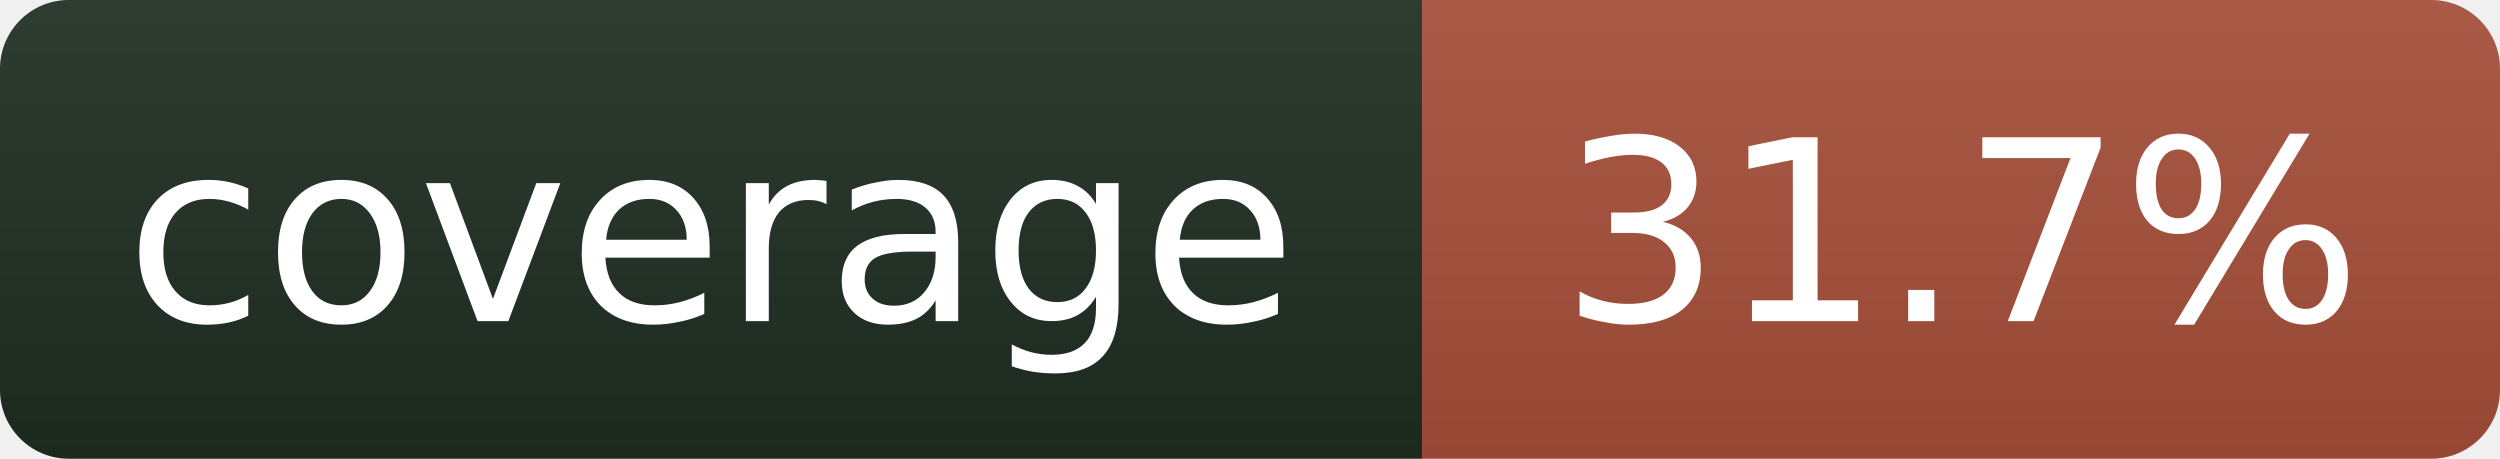
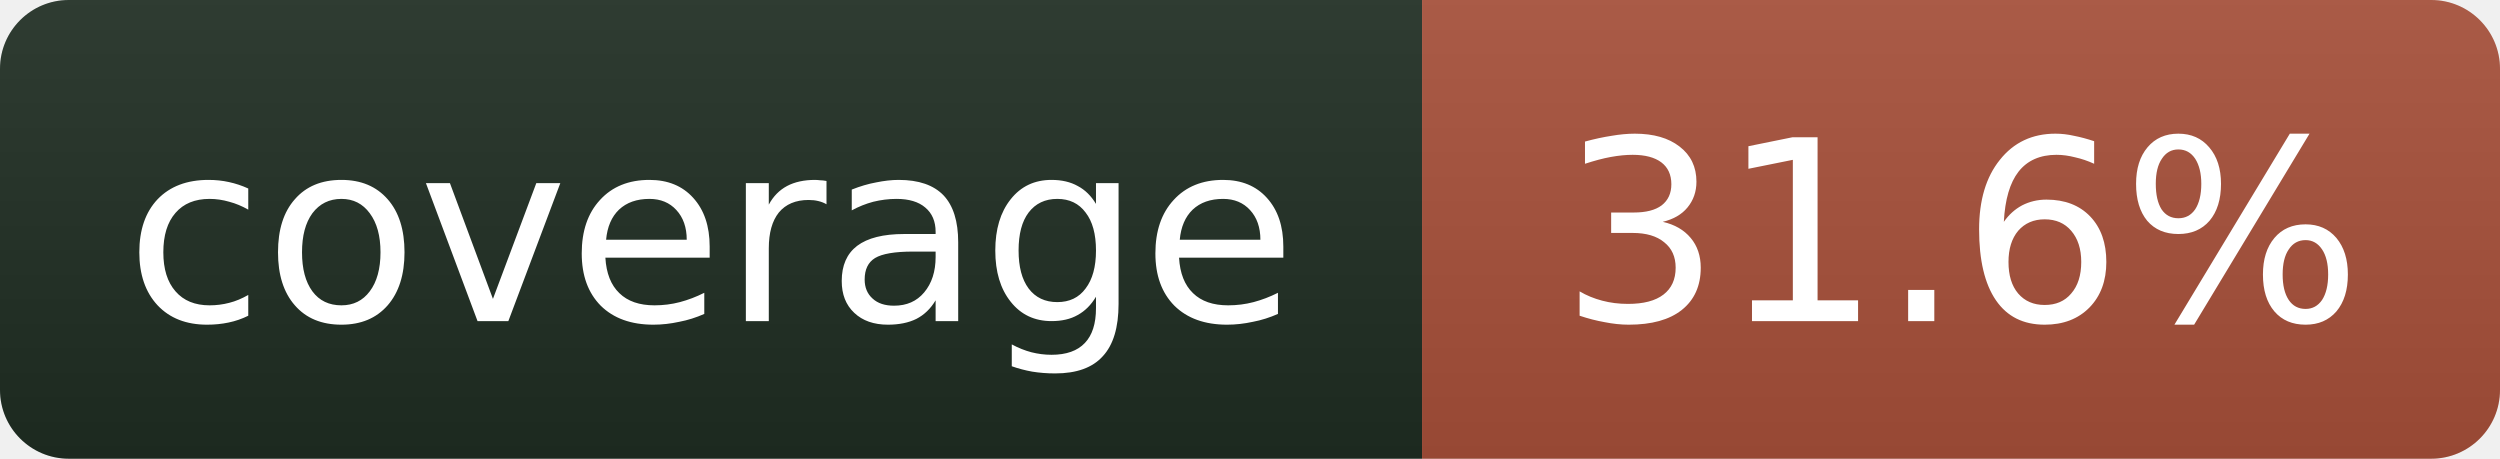
- <svg xmlns="http://www.w3.org/2000/svg" width="109" height="20" role="img" aria-label="coverage: 31.7%">
+ <svg xmlns="http://www.w3.org/2000/svg" width="109" height="20" role="img" aria-label="coverage: 31.6%">
  <linearGradient id="s" x2="0" y2="100%">
    <stop offset="0" stop-color="#bbb" stop-opacity=".1" />
    <stop offset="1" stop-opacity=".1" />
  </linearGradient>
  <clipPath id="r">
    <rect width="109" height="20" rx="3" fill="#fff" />
  </clipPath>
  <g clip-path="url(#r)">
    <rect width="62" height="20" fill="#1f2e23" />
    <rect x="62" width="47" height="20" fill="#a8503a" />
    <rect width="109" height="20" fill="url(#s)" />
  </g>
  <g fill="#fff" text-anchor="middle" font-family="Verdana,Geneva,DejaVu Sans,sans-serif" font-size="11">
    <text x="31" y="14">coverage</text>
-     <text x="85.5" y="14">31.7%</text>
+     <text x="85.5" y="14">31.6%</text>
  </g>
</svg>
